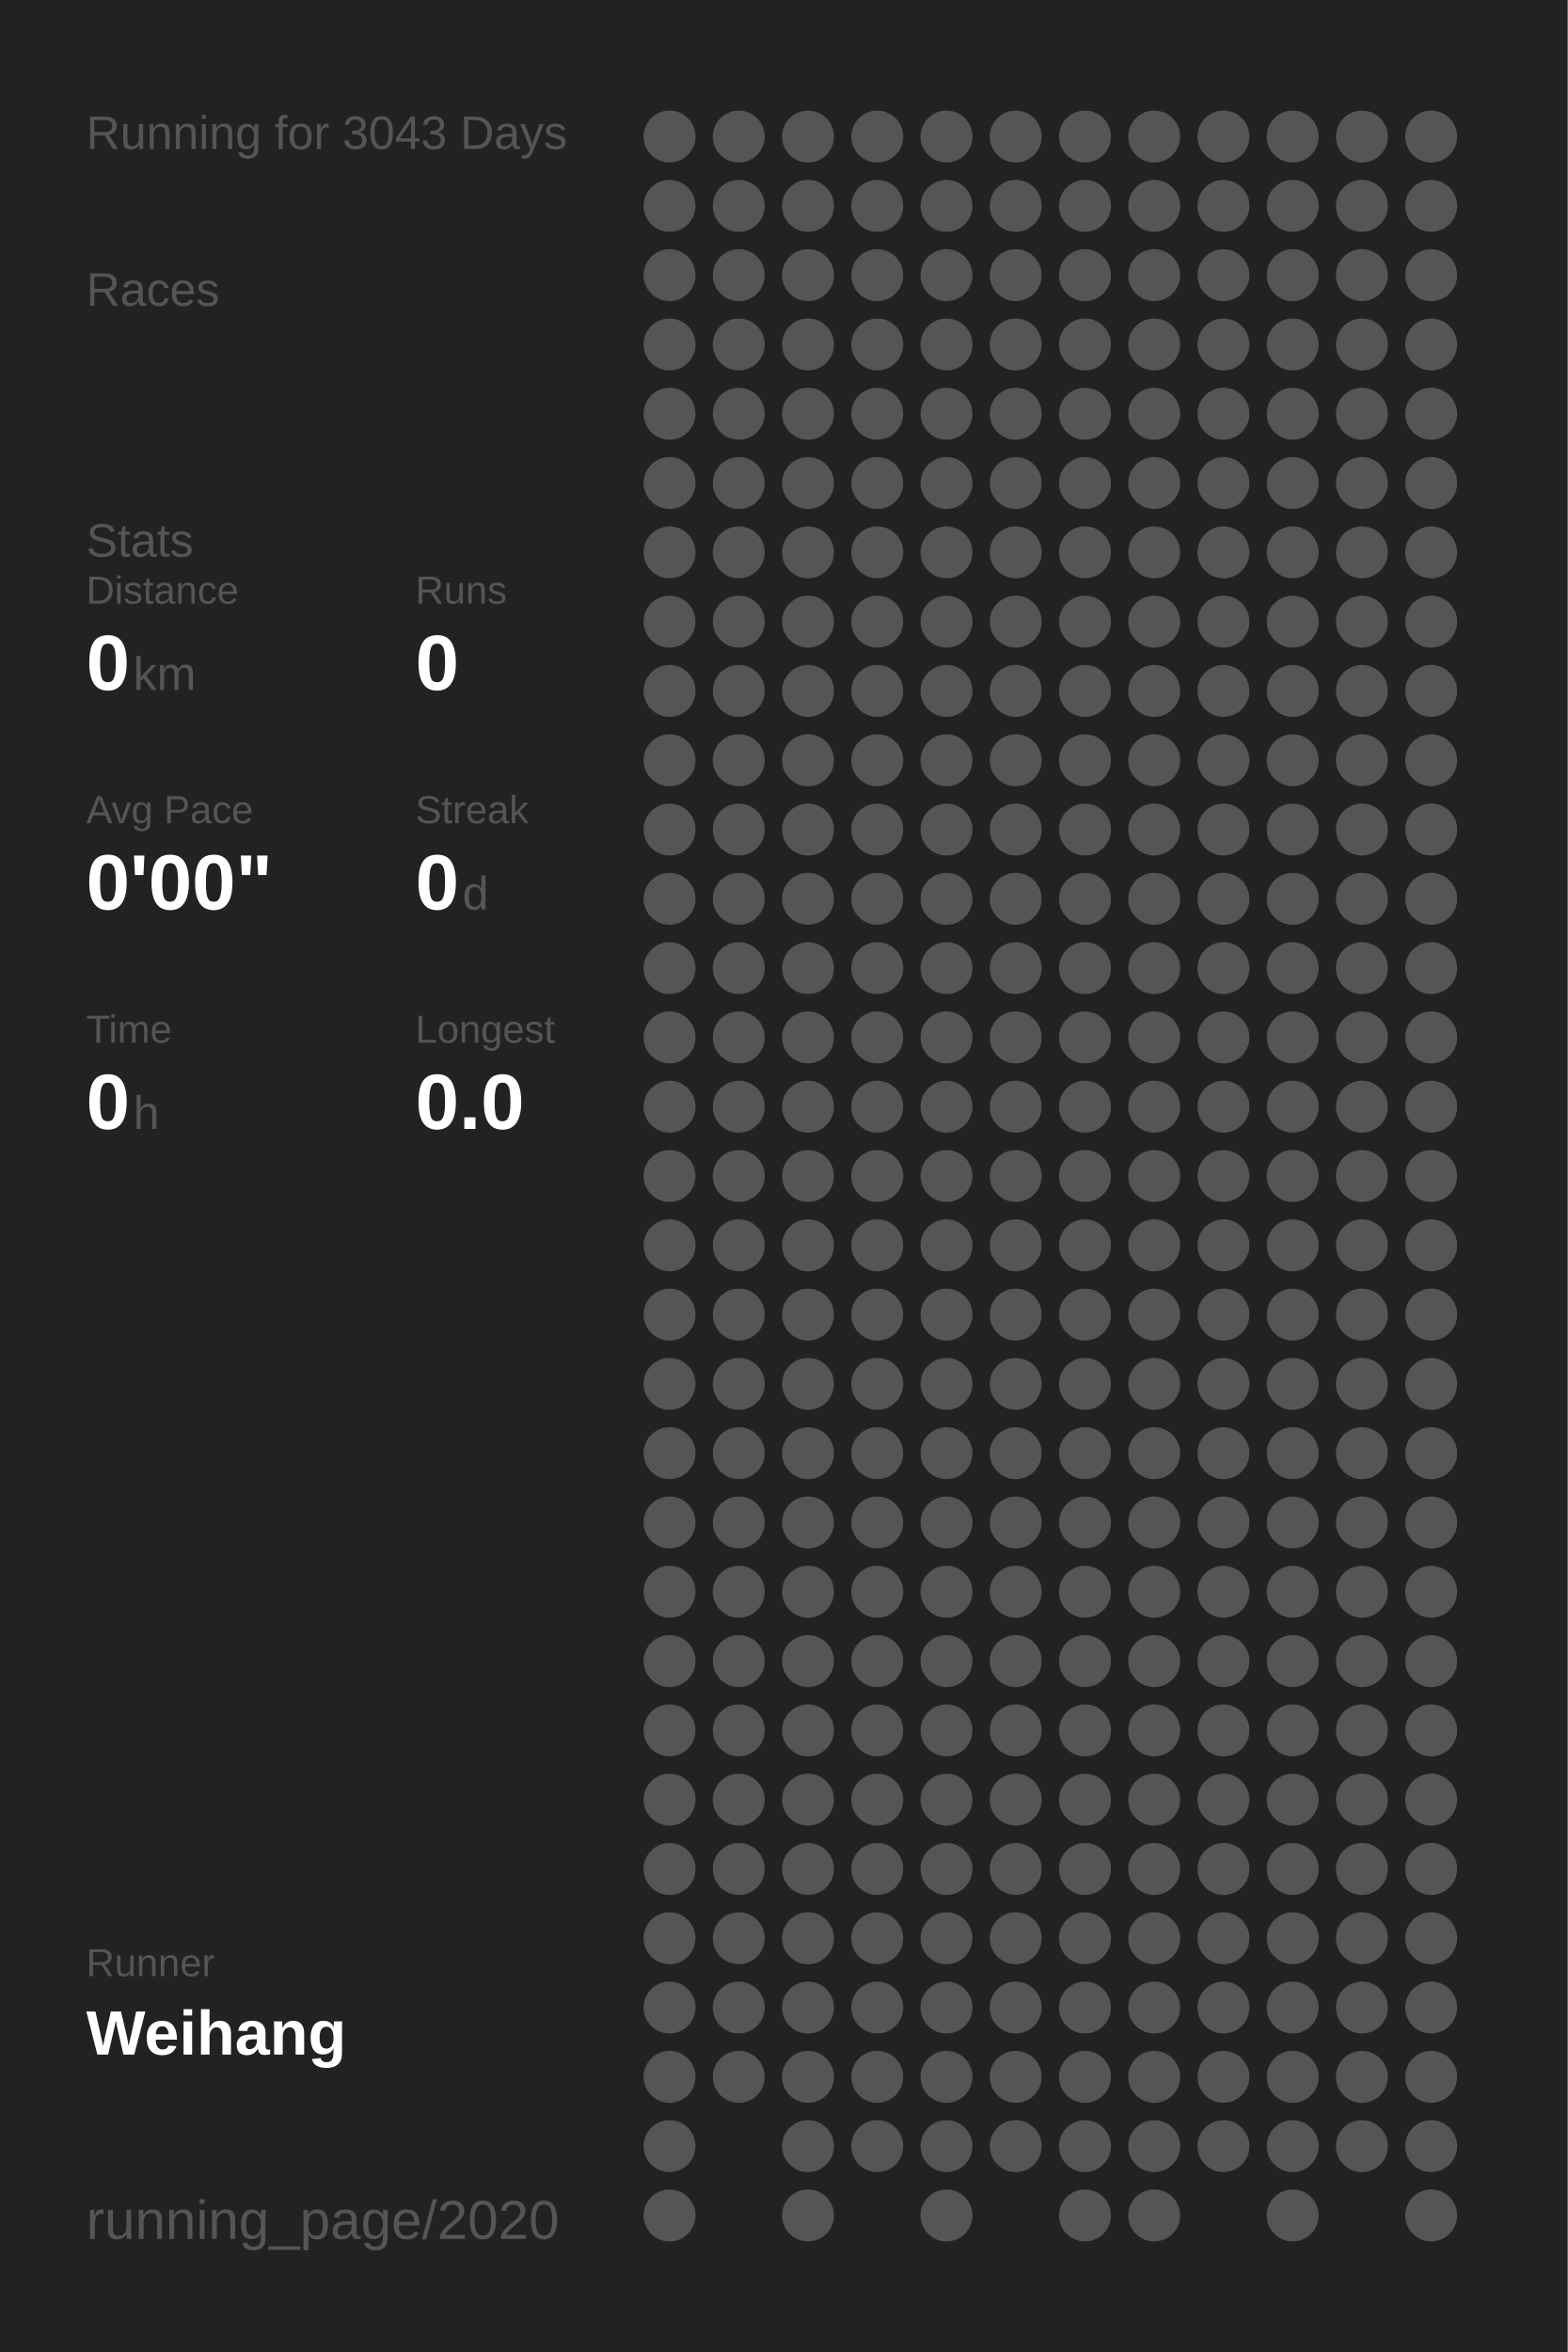
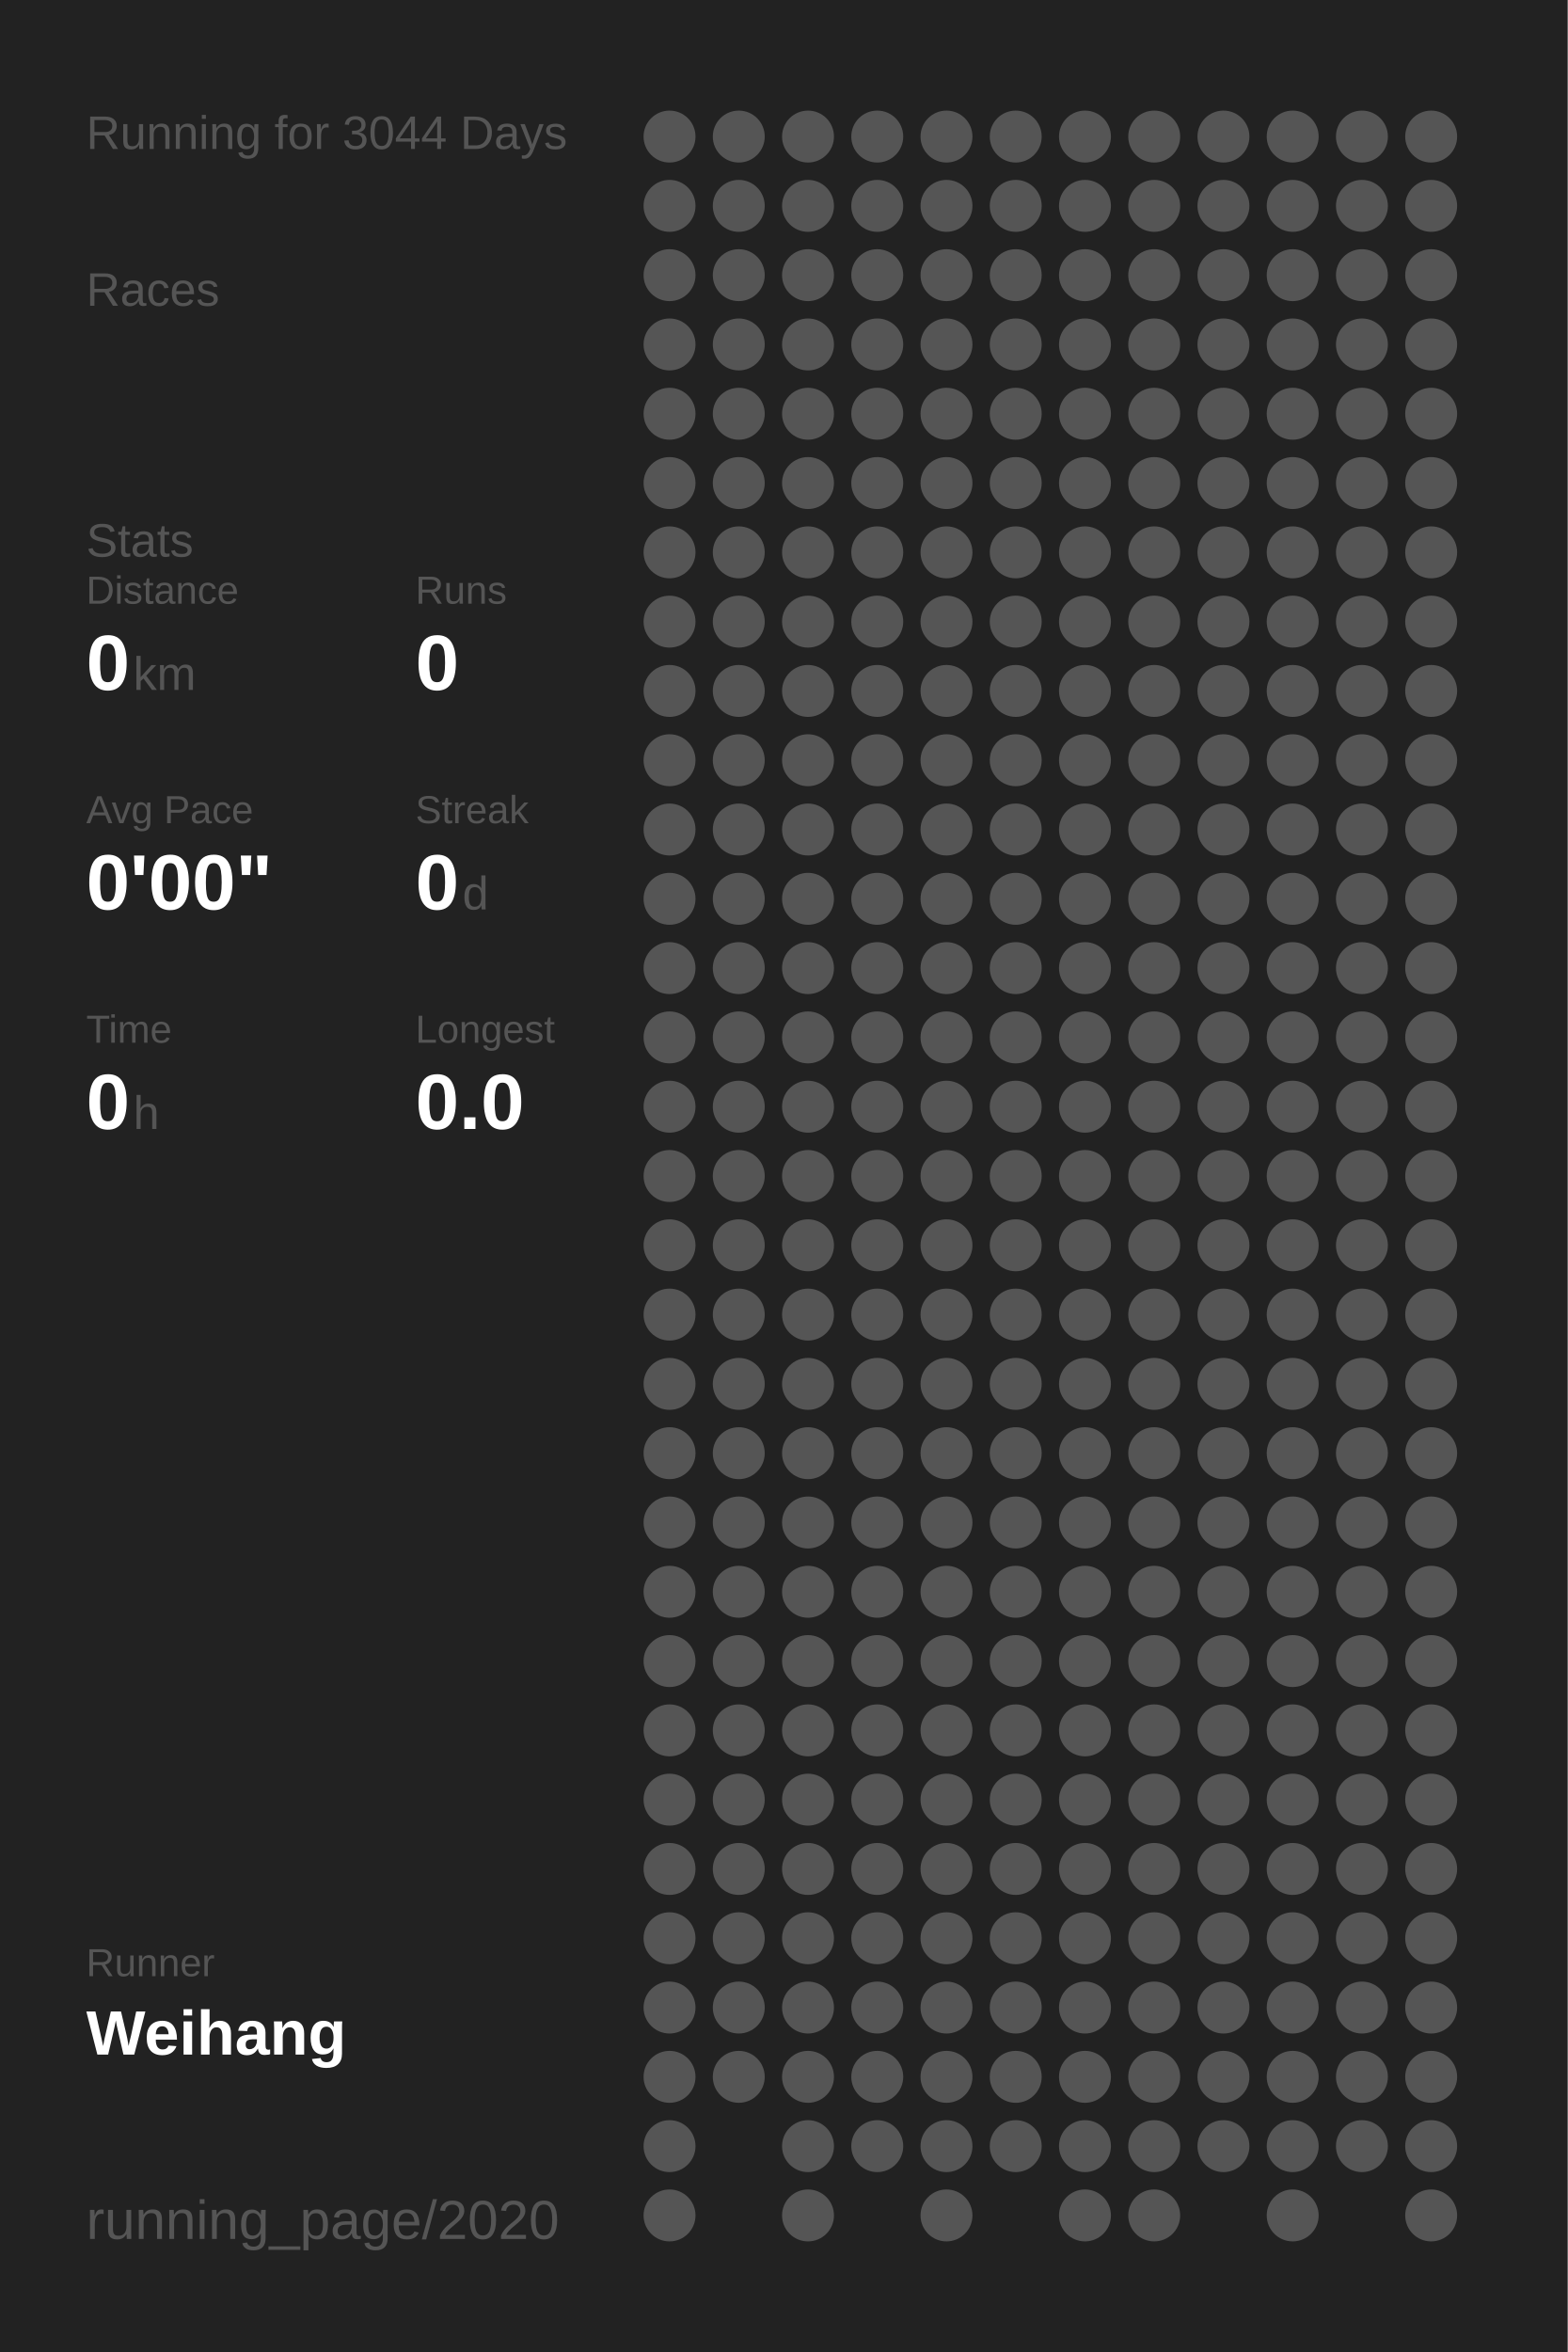
<svg xmlns="http://www.w3.org/2000/svg" baseProfile="full" height="300mm" version="1.1" viewBox="0,0,200,300" width="200mm">
  <defs />
  <rect fill="#222222" height="300" width="200" x="0" y="0" />
-   <text fill="#555555" style="font-size:6px; font-family:Arial;" x="11" y="19">Running for 3043 Days</text>
+   <text fill="#555555" style="font-size:6px; font-family:Arial;" x="11" y="19">Running for 3044 Days</text>
  <text fill="#555555" style="font-size:6px; font-family:Arial;" x="11" y="39">Races</text>
  <text fill="#555555" style="font-size:6px; font-family:Arial;" x="11" y="71">Stats</text>
  <text fill="#555555" style="font-size:5px; font-family:Arial;" x="11" y="77">Distance</text>
  <text fill="#FFFFFF" style="font-size:10px; font-family:Arial; font-weight:bold;" x="11" y="88">0</text>
  <text fill="#555555" style="font-size:6px; font-family:Arial;" x="17" y="88">km</text>
  <text fill="#555555" style="font-size:5px; font-family:Arial;" x="53" y="77">Runs</text>
  <text fill="#FFFFFF" style="font-size:10px; font-family:Arial; font-weight:bold;" x="53" y="88">0</text>
  <text fill="#555555" style="font-size:5px; font-family:Arial;" x="11" y="105">Avg Pace</text>
  <text fill="#FFFFFF" style="font-size:10px; font-family:Arial; font-weight:bold;" x="11" y="116">0'00"</text>
  <text fill="#555555" style="font-size:5px; font-family:Arial;" x="53" y="105">Streak</text>
  <text fill="#FFFFFF" style="font-size:10px; font-family:Arial; font-weight:bold;" x="53" y="116">0</text>
  <text fill="#555555" style="font-size:6px; font-family:Arial;" x="59" y="116">d</text>
  <text fill="#555555" style="font-size:5px; font-family:Arial;" x="11" y="133">Time</text>
  <text fill="#FFFFFF" style="font-size:10px; font-family:Arial; font-weight:bold;" x="11" y="144">0</text>
  <text fill="#555555" style="font-size:6px; font-family:Arial;" x="17" y="144">h</text>
  <text fill="#555555" style="font-size:5px; font-family:Arial;" x="53" y="133">Longest</text>
  <text fill="#FFFFFF" style="font-size:10px; font-family:Arial; font-weight:bold;" x="53" y="144">0.0</text>
  <text fill="#555555" style="font-size:5px; font-family:Arial;" x="11" y="252.065">Runner</text>
  <text fill="#FFFFFF" style="font-size:8px; font-family:Arial; font-weight:bold;" x="11" y="262.065">Weihang</text>
  <text fill="#555555" style="font-size:7px; font-family:Arial;" x="11" y="285.581">running_page/2020</text>
  <circle cx="85.417" cy="17.419" fill="#555555" r="3.312" />
  <circle cx="85.417" cy="26.258" fill="#555555" r="3.312" />
  <circle cx="85.417" cy="35.097" fill="#555555" r="3.312" />
  <circle cx="85.417" cy="43.935" fill="#555555" r="3.312" />
  <circle cx="85.417" cy="52.774" fill="#555555" r="3.312" />
  <circle cx="85.417" cy="61.613" fill="#555555" r="3.312" />
  <circle cx="85.417" cy="70.452" fill="#555555" r="3.312" />
  <circle cx="85.417" cy="79.29" fill="#555555" r="3.312" />
  <circle cx="85.417" cy="88.129" fill="#555555" r="3.312" />
  <circle cx="85.417" cy="96.968" fill="#555555" r="3.312" />
  <circle cx="85.417" cy="105.806" fill="#555555" r="3.312" />
  <circle cx="85.417" cy="114.645" fill="#555555" r="3.312" />
  <circle cx="85.417" cy="123.484" fill="#555555" r="3.312" />
  <circle cx="85.417" cy="132.323" fill="#555555" r="3.312" />
  <circle cx="85.417" cy="141.161" fill="#555555" r="3.312" />
  <circle cx="85.417" cy="150" fill="#555555" r="3.312" />
  <circle cx="85.417" cy="158.839" fill="#555555" r="3.312" />
  <circle cx="85.417" cy="167.677" fill="#555555" r="3.312" />
  <circle cx="85.417" cy="176.516" fill="#555555" r="3.312" />
  <circle cx="85.417" cy="185.355" fill="#555555" r="3.312" />
  <circle cx="85.417" cy="194.194" fill="#555555" r="3.312" />
  <circle cx="85.417" cy="203.032" fill="#555555" r="3.312" />
  <circle cx="85.417" cy="211.871" fill="#555555" r="3.312" />
  <circle cx="85.417" cy="220.71" fill="#555555" r="3.312" />
  <circle cx="85.417" cy="229.548" fill="#555555" r="3.312" />
  <circle cx="85.417" cy="238.387" fill="#555555" r="3.312" />
  <circle cx="85.417" cy="247.226" fill="#555555" r="3.312" />
  <circle cx="85.417" cy="256.065" fill="#555555" r="3.312" />
  <circle cx="85.417" cy="264.903" fill="#555555" r="3.312" />
  <circle cx="85.417" cy="273.742" fill="#555555" r="3.312" />
  <circle cx="85.417" cy="282.581" fill="#555555" r="3.312" />
  <circle cx="94.25" cy="17.419" fill="#555555" r="3.312" />
  <circle cx="94.25" cy="26.258" fill="#555555" r="3.312" />
  <circle cx="94.25" cy="35.097" fill="#555555" r="3.312" />
  <circle cx="94.25" cy="43.935" fill="#555555" r="3.312" />
  <circle cx="94.25" cy="52.774" fill="#555555" r="3.312" />
  <circle cx="94.25" cy="61.613" fill="#555555" r="3.312" />
  <circle cx="94.25" cy="70.452" fill="#555555" r="3.312" />
  <circle cx="94.25" cy="79.29" fill="#555555" r="3.312" />
  <circle cx="94.25" cy="88.129" fill="#555555" r="3.312" />
  <circle cx="94.25" cy="96.968" fill="#555555" r="3.312" />
  <circle cx="94.25" cy="105.806" fill="#555555" r="3.312" />
  <circle cx="94.25" cy="114.645" fill="#555555" r="3.312" />
  <circle cx="94.25" cy="123.484" fill="#555555" r="3.312" />
  <circle cx="94.25" cy="132.323" fill="#555555" r="3.312" />
  <circle cx="94.25" cy="141.161" fill="#555555" r="3.312" />
  <circle cx="94.25" cy="150" fill="#555555" r="3.312" />
  <circle cx="94.25" cy="158.839" fill="#555555" r="3.312" />
  <circle cx="94.25" cy="167.677" fill="#555555" r="3.312" />
  <circle cx="94.25" cy="176.516" fill="#555555" r="3.312" />
  <circle cx="94.25" cy="185.355" fill="#555555" r="3.312" />
  <circle cx="94.25" cy="194.194" fill="#555555" r="3.312" />
  <circle cx="94.25" cy="203.032" fill="#555555" r="3.312" />
  <circle cx="94.25" cy="211.871" fill="#555555" r="3.312" />
  <circle cx="94.25" cy="220.71" fill="#555555" r="3.312" />
  <circle cx="94.25" cy="229.548" fill="#555555" r="3.312" />
  <circle cx="94.25" cy="238.387" fill="#555555" r="3.312" />
  <circle cx="94.25" cy="247.226" fill="#555555" r="3.312" />
  <circle cx="94.25" cy="256.065" fill="#555555" r="3.312" />
  <circle cx="94.25" cy="264.903" fill="#555555" r="3.312" />
  <circle cx="103.083" cy="17.419" fill="#555555" r="3.312" />
  <circle cx="103.083" cy="26.258" fill="#555555" r="3.312" />
  <circle cx="103.083" cy="35.097" fill="#555555" r="3.312" />
  <circle cx="103.083" cy="43.935" fill="#555555" r="3.312" />
  <circle cx="103.083" cy="52.774" fill="#555555" r="3.312" />
  <circle cx="103.083" cy="61.613" fill="#555555" r="3.312" />
  <circle cx="103.083" cy="70.452" fill="#555555" r="3.312" />
  <circle cx="103.083" cy="79.29" fill="#555555" r="3.312" />
  <circle cx="103.083" cy="88.129" fill="#555555" r="3.312" />
  <circle cx="103.083" cy="96.968" fill="#555555" r="3.312" />
  <circle cx="103.083" cy="105.806" fill="#555555" r="3.312" />
  <circle cx="103.083" cy="114.645" fill="#555555" r="3.312" />
  <circle cx="103.083" cy="123.484" fill="#555555" r="3.312" />
  <circle cx="103.083" cy="132.323" fill="#555555" r="3.312" />
  <circle cx="103.083" cy="141.161" fill="#555555" r="3.312" />
  <circle cx="103.083" cy="150" fill="#555555" r="3.312" />
  <circle cx="103.083" cy="158.839" fill="#555555" r="3.312" />
  <circle cx="103.083" cy="167.677" fill="#555555" r="3.312" />
  <circle cx="103.083" cy="176.516" fill="#555555" r="3.312" />
  <circle cx="103.083" cy="185.355" fill="#555555" r="3.312" />
  <circle cx="103.083" cy="194.194" fill="#555555" r="3.312" />
  <circle cx="103.083" cy="203.032" fill="#555555" r="3.312" />
  <circle cx="103.083" cy="211.871" fill="#555555" r="3.312" />
  <circle cx="103.083" cy="220.71" fill="#555555" r="3.312" />
  <circle cx="103.083" cy="229.548" fill="#555555" r="3.312" />
  <circle cx="103.083" cy="238.387" fill="#555555" r="3.312" />
  <circle cx="103.083" cy="247.226" fill="#555555" r="3.312" />
  <circle cx="103.083" cy="256.065" fill="#555555" r="3.312" />
  <circle cx="103.083" cy="264.903" fill="#555555" r="3.312" />
  <circle cx="103.083" cy="273.742" fill="#555555" r="3.312" />
  <circle cx="103.083" cy="282.581" fill="#555555" r="3.312" />
  <circle cx="111.917" cy="17.419" fill="#555555" r="3.312" />
  <circle cx="111.917" cy="26.258" fill="#555555" r="3.312" />
  <circle cx="111.917" cy="35.097" fill="#555555" r="3.312" />
  <circle cx="111.917" cy="43.935" fill="#555555" r="3.312" />
  <circle cx="111.917" cy="52.774" fill="#555555" r="3.312" />
  <circle cx="111.917" cy="61.613" fill="#555555" r="3.312" />
  <circle cx="111.917" cy="70.452" fill="#555555" r="3.312" />
  <circle cx="111.917" cy="79.29" fill="#555555" r="3.312" />
  <circle cx="111.917" cy="88.129" fill="#555555" r="3.312" />
  <circle cx="111.917" cy="96.968" fill="#555555" r="3.312" />
  <circle cx="111.917" cy="105.806" fill="#555555" r="3.312" />
  <circle cx="111.917" cy="114.645" fill="#555555" r="3.312" />
  <circle cx="111.917" cy="123.484" fill="#555555" r="3.312" />
  <circle cx="111.917" cy="132.323" fill="#555555" r="3.312" />
  <circle cx="111.917" cy="141.161" fill="#555555" r="3.312" />
  <circle cx="111.917" cy="150" fill="#555555" r="3.312" />
  <circle cx="111.917" cy="158.839" fill="#555555" r="3.312" />
  <circle cx="111.917" cy="167.677" fill="#555555" r="3.312" />
  <circle cx="111.917" cy="176.516" fill="#555555" r="3.312" />
  <circle cx="111.917" cy="185.355" fill="#555555" r="3.312" />
  <circle cx="111.917" cy="194.194" fill="#555555" r="3.312" />
  <circle cx="111.917" cy="203.032" fill="#555555" r="3.312" />
  <circle cx="111.917" cy="211.871" fill="#555555" r="3.312" />
  <circle cx="111.917" cy="220.71" fill="#555555" r="3.312" />
  <circle cx="111.917" cy="229.548" fill="#555555" r="3.312" />
  <circle cx="111.917" cy="238.387" fill="#555555" r="3.312" />
  <circle cx="111.917" cy="247.226" fill="#555555" r="3.312" />
  <circle cx="111.917" cy="256.065" fill="#555555" r="3.312" />
  <circle cx="111.917" cy="264.903" fill="#555555" r="3.312" />
  <circle cx="111.917" cy="273.742" fill="#555555" r="3.312" />
  <circle cx="120.75" cy="17.419" fill="#555555" r="3.312" />
  <circle cx="120.75" cy="26.258" fill="#555555" r="3.312" />
  <circle cx="120.75" cy="35.097" fill="#555555" r="3.312" />
  <circle cx="120.75" cy="43.935" fill="#555555" r="3.312" />
  <circle cx="120.75" cy="52.774" fill="#555555" r="3.312" />
  <circle cx="120.75" cy="61.613" fill="#555555" r="3.312" />
  <circle cx="120.75" cy="70.452" fill="#555555" r="3.312" />
  <circle cx="120.75" cy="79.29" fill="#555555" r="3.312" />
  <circle cx="120.75" cy="88.129" fill="#555555" r="3.312" />
  <circle cx="120.75" cy="96.968" fill="#555555" r="3.312" />
  <circle cx="120.75" cy="105.806" fill="#555555" r="3.312" />
  <circle cx="120.75" cy="114.645" fill="#555555" r="3.312" />
  <circle cx="120.75" cy="123.484" fill="#555555" r="3.312" />
  <circle cx="120.75" cy="132.323" fill="#555555" r="3.312" />
  <circle cx="120.75" cy="141.161" fill="#555555" r="3.312" />
  <circle cx="120.75" cy="150" fill="#555555" r="3.312" />
  <circle cx="120.75" cy="158.839" fill="#555555" r="3.312" />
  <circle cx="120.75" cy="167.677" fill="#555555" r="3.312" />
  <circle cx="120.75" cy="176.516" fill="#555555" r="3.312" />
  <circle cx="120.75" cy="185.355" fill="#555555" r="3.312" />
  <circle cx="120.75" cy="194.194" fill="#555555" r="3.312" />
  <circle cx="120.75" cy="203.032" fill="#555555" r="3.312" />
  <circle cx="120.75" cy="211.871" fill="#555555" r="3.312" />
  <circle cx="120.75" cy="220.71" fill="#555555" r="3.312" />
  <circle cx="120.75" cy="229.548" fill="#555555" r="3.312" />
  <circle cx="120.75" cy="238.387" fill="#555555" r="3.312" />
  <circle cx="120.75" cy="247.226" fill="#555555" r="3.312" />
  <circle cx="120.75" cy="256.065" fill="#555555" r="3.312" />
  <circle cx="120.75" cy="264.903" fill="#555555" r="3.312" />
  <circle cx="120.75" cy="273.742" fill="#555555" r="3.312" />
  <circle cx="120.75" cy="282.581" fill="#555555" r="3.312" />
  <circle cx="129.583" cy="17.419" fill="#555555" r="3.312" />
  <circle cx="129.583" cy="26.258" fill="#555555" r="3.312" />
  <circle cx="129.583" cy="35.097" fill="#555555" r="3.312" />
  <circle cx="129.583" cy="43.935" fill="#555555" r="3.312" />
  <circle cx="129.583" cy="52.774" fill="#555555" r="3.312" />
  <circle cx="129.583" cy="61.613" fill="#555555" r="3.312" />
  <circle cx="129.583" cy="70.452" fill="#555555" r="3.312" />
  <circle cx="129.583" cy="79.29" fill="#555555" r="3.312" />
  <circle cx="129.583" cy="88.129" fill="#555555" r="3.312" />
  <circle cx="129.583" cy="96.968" fill="#555555" r="3.312" />
  <circle cx="129.583" cy="105.806" fill="#555555" r="3.312" />
  <circle cx="129.583" cy="114.645" fill="#555555" r="3.312" />
  <circle cx="129.583" cy="123.484" fill="#555555" r="3.312" />
  <circle cx="129.583" cy="132.323" fill="#555555" r="3.312" />
  <circle cx="129.583" cy="141.161" fill="#555555" r="3.312" />
  <circle cx="129.583" cy="150" fill="#555555" r="3.312" />
  <circle cx="129.583" cy="158.839" fill="#555555" r="3.312" />
  <circle cx="129.583" cy="167.677" fill="#555555" r="3.312" />
  <circle cx="129.583" cy="176.516" fill="#555555" r="3.312" />
  <circle cx="129.583" cy="185.355" fill="#555555" r="3.312" />
  <circle cx="129.583" cy="194.194" fill="#555555" r="3.312" />
  <circle cx="129.583" cy="203.032" fill="#555555" r="3.312" />
  <circle cx="129.583" cy="211.871" fill="#555555" r="3.312" />
  <circle cx="129.583" cy="220.71" fill="#555555" r="3.312" />
  <circle cx="129.583" cy="229.548" fill="#555555" r="3.312" />
  <circle cx="129.583" cy="238.387" fill="#555555" r="3.312" />
  <circle cx="129.583" cy="247.226" fill="#555555" r="3.312" />
  <circle cx="129.583" cy="256.065" fill="#555555" r="3.312" />
  <circle cx="129.583" cy="264.903" fill="#555555" r="3.312" />
  <circle cx="129.583" cy="273.742" fill="#555555" r="3.312" />
  <circle cx="138.417" cy="17.419" fill="#555555" r="3.312" />
  <circle cx="138.417" cy="26.258" fill="#555555" r="3.312" />
  <circle cx="138.417" cy="35.097" fill="#555555" r="3.312" />
  <circle cx="138.417" cy="43.935" fill="#555555" r="3.312" />
  <circle cx="138.417" cy="52.774" fill="#555555" r="3.312" />
  <circle cx="138.417" cy="61.613" fill="#555555" r="3.312" />
  <circle cx="138.417" cy="70.452" fill="#555555" r="3.312" />
  <circle cx="138.417" cy="79.29" fill="#555555" r="3.312" />
  <circle cx="138.417" cy="88.129" fill="#555555" r="3.312" />
  <circle cx="138.417" cy="96.968" fill="#555555" r="3.312" />
  <circle cx="138.417" cy="105.806" fill="#555555" r="3.312" />
  <circle cx="138.417" cy="114.645" fill="#555555" r="3.312" />
  <circle cx="138.417" cy="123.484" fill="#555555" r="3.312" />
  <circle cx="138.417" cy="132.323" fill="#555555" r="3.312" />
  <circle cx="138.417" cy="141.161" fill="#555555" r="3.312" />
  <circle cx="138.417" cy="150" fill="#555555" r="3.312" />
  <circle cx="138.417" cy="158.839" fill="#555555" r="3.312" />
  <circle cx="138.417" cy="167.677" fill="#555555" r="3.312" />
  <circle cx="138.417" cy="176.516" fill="#555555" r="3.312" />
  <circle cx="138.417" cy="185.355" fill="#555555" r="3.312" />
  <circle cx="138.417" cy="194.194" fill="#555555" r="3.312" />
  <circle cx="138.417" cy="203.032" fill="#555555" r="3.312" />
  <circle cx="138.417" cy="211.871" fill="#555555" r="3.312" />
  <circle cx="138.417" cy="220.71" fill="#555555" r="3.312" />
  <circle cx="138.417" cy="229.548" fill="#555555" r="3.312" />
  <circle cx="138.417" cy="238.387" fill="#555555" r="3.312" />
  <circle cx="138.417" cy="247.226" fill="#555555" r="3.312" />
  <circle cx="138.417" cy="256.065" fill="#555555" r="3.312" />
  <circle cx="138.417" cy="264.903" fill="#555555" r="3.312" />
  <circle cx="138.417" cy="273.742" fill="#555555" r="3.312" />
  <circle cx="138.417" cy="282.581" fill="#555555" r="3.312" />
  <circle cx="147.25" cy="17.419" fill="#555555" r="3.312" />
  <circle cx="147.25" cy="26.258" fill="#555555" r="3.312" />
  <circle cx="147.25" cy="35.097" fill="#555555" r="3.312" />
  <circle cx="147.25" cy="43.935" fill="#555555" r="3.312" />
  <circle cx="147.25" cy="52.774" fill="#555555" r="3.312" />
  <circle cx="147.25" cy="61.613" fill="#555555" r="3.312" />
  <circle cx="147.25" cy="70.452" fill="#555555" r="3.312" />
  <circle cx="147.25" cy="79.29" fill="#555555" r="3.312" />
  <circle cx="147.25" cy="88.129" fill="#555555" r="3.312" />
  <circle cx="147.25" cy="96.968" fill="#555555" r="3.312" />
  <circle cx="147.25" cy="105.806" fill="#555555" r="3.312" />
  <circle cx="147.25" cy="114.645" fill="#555555" r="3.312" />
  <circle cx="147.25" cy="123.484" fill="#555555" r="3.312" />
  <circle cx="147.25" cy="132.323" fill="#555555" r="3.312" />
  <circle cx="147.25" cy="141.161" fill="#555555" r="3.312" />
  <circle cx="147.25" cy="150" fill="#555555" r="3.312" />
  <circle cx="147.25" cy="158.839" fill="#555555" r="3.312" />
  <circle cx="147.25" cy="167.677" fill="#555555" r="3.312" />
  <circle cx="147.25" cy="176.516" fill="#555555" r="3.312" />
  <circle cx="147.25" cy="185.355" fill="#555555" r="3.312" />
  <circle cx="147.25" cy="194.194" fill="#555555" r="3.312" />
  <circle cx="147.25" cy="203.032" fill="#555555" r="3.312" />
  <circle cx="147.25" cy="211.871" fill="#555555" r="3.312" />
  <circle cx="147.25" cy="220.71" fill="#555555" r="3.312" />
  <circle cx="147.25" cy="229.548" fill="#555555" r="3.312" />
  <circle cx="147.25" cy="238.387" fill="#555555" r="3.312" />
  <circle cx="147.25" cy="247.226" fill="#555555" r="3.312" />
  <circle cx="147.25" cy="256.065" fill="#555555" r="3.312" />
  <circle cx="147.25" cy="264.903" fill="#555555" r="3.312" />
  <circle cx="147.25" cy="273.742" fill="#555555" r="3.312" />
  <circle cx="147.25" cy="282.581" fill="#555555" r="3.312" />
  <circle cx="156.083" cy="17.419" fill="#555555" r="3.312" />
  <circle cx="156.083" cy="26.258" fill="#555555" r="3.312" />
  <circle cx="156.083" cy="35.097" fill="#555555" r="3.312" />
  <circle cx="156.083" cy="43.935" fill="#555555" r="3.312" />
  <circle cx="156.083" cy="52.774" fill="#555555" r="3.312" />
  <circle cx="156.083" cy="61.613" fill="#555555" r="3.312" />
  <circle cx="156.083" cy="70.452" fill="#555555" r="3.312" />
  <circle cx="156.083" cy="79.29" fill="#555555" r="3.312" />
  <circle cx="156.083" cy="88.129" fill="#555555" r="3.312" />
  <circle cx="156.083" cy="96.968" fill="#555555" r="3.312" />
  <circle cx="156.083" cy="105.806" fill="#555555" r="3.312" />
  <circle cx="156.083" cy="114.645" fill="#555555" r="3.312" />
  <circle cx="156.083" cy="123.484" fill="#555555" r="3.312" />
  <circle cx="156.083" cy="132.323" fill="#555555" r="3.312" />
  <circle cx="156.083" cy="141.161" fill="#555555" r="3.312" />
  <circle cx="156.083" cy="150" fill="#555555" r="3.312" />
  <circle cx="156.083" cy="158.839" fill="#555555" r="3.312" />
  <circle cx="156.083" cy="167.677" fill="#555555" r="3.312" />
  <circle cx="156.083" cy="176.516" fill="#555555" r="3.312" />
  <circle cx="156.083" cy="185.355" fill="#555555" r="3.312" />
  <circle cx="156.083" cy="194.194" fill="#555555" r="3.312" />
  <circle cx="156.083" cy="203.032" fill="#555555" r="3.312" />
  <circle cx="156.083" cy="211.871" fill="#555555" r="3.312" />
  <circle cx="156.083" cy="220.71" fill="#555555" r="3.312" />
  <circle cx="156.083" cy="229.548" fill="#555555" r="3.312" />
  <circle cx="156.083" cy="238.387" fill="#555555" r="3.312" />
  <circle cx="156.083" cy="247.226" fill="#555555" r="3.312" />
  <circle cx="156.083" cy="256.065" fill="#555555" r="3.312" />
  <circle cx="156.083" cy="264.903" fill="#555555" r="3.312" />
  <circle cx="156.083" cy="273.742" fill="#555555" r="3.312" />
  <circle cx="164.917" cy="17.419" fill="#555555" r="3.312" />
  <circle cx="164.917" cy="26.258" fill="#555555" r="3.312" />
  <circle cx="164.917" cy="35.097" fill="#555555" r="3.312" />
  <circle cx="164.917" cy="43.935" fill="#555555" r="3.312" />
  <circle cx="164.917" cy="52.774" fill="#555555" r="3.312" />
  <circle cx="164.917" cy="61.613" fill="#555555" r="3.312" />
  <circle cx="164.917" cy="70.452" fill="#555555" r="3.312" />
  <circle cx="164.917" cy="79.29" fill="#555555" r="3.312" />
  <circle cx="164.917" cy="88.129" fill="#555555" r="3.312" />
  <circle cx="164.917" cy="96.968" fill="#555555" r="3.312" />
  <circle cx="164.917" cy="105.806" fill="#555555" r="3.312" />
  <circle cx="164.917" cy="114.645" fill="#555555" r="3.312" />
  <circle cx="164.917" cy="123.484" fill="#555555" r="3.312" />
  <circle cx="164.917" cy="132.323" fill="#555555" r="3.312" />
  <circle cx="164.917" cy="141.161" fill="#555555" r="3.312" />
  <circle cx="164.917" cy="150" fill="#555555" r="3.312" />
  <circle cx="164.917" cy="158.839" fill="#555555" r="3.312" />
  <circle cx="164.917" cy="167.677" fill="#555555" r="3.312" />
  <circle cx="164.917" cy="176.516" fill="#555555" r="3.312" />
  <circle cx="164.917" cy="185.355" fill="#555555" r="3.312" />
  <circle cx="164.917" cy="194.194" fill="#555555" r="3.312" />
  <circle cx="164.917" cy="203.032" fill="#555555" r="3.312" />
  <circle cx="164.917" cy="211.871" fill="#555555" r="3.312" />
  <circle cx="164.917" cy="220.71" fill="#555555" r="3.312" />
  <circle cx="164.917" cy="229.548" fill="#555555" r="3.312" />
  <circle cx="164.917" cy="238.387" fill="#555555" r="3.312" />
  <circle cx="164.917" cy="247.226" fill="#555555" r="3.312" />
  <circle cx="164.917" cy="256.065" fill="#555555" r="3.312" />
  <circle cx="164.917" cy="264.903" fill="#555555" r="3.312" />
  <circle cx="164.917" cy="273.742" fill="#555555" r="3.312" />
  <circle cx="164.917" cy="282.581" fill="#555555" r="3.312" />
  <circle cx="173.75" cy="17.419" fill="#555555" r="3.312" />
  <circle cx="173.75" cy="26.258" fill="#555555" r="3.312" />
  <circle cx="173.75" cy="35.097" fill="#555555" r="3.312" />
  <circle cx="173.75" cy="43.935" fill="#555555" r="3.312" />
  <circle cx="173.75" cy="52.774" fill="#555555" r="3.312" />
  <circle cx="173.75" cy="61.613" fill="#555555" r="3.312" />
  <circle cx="173.75" cy="70.452" fill="#555555" r="3.312" />
  <circle cx="173.75" cy="79.29" fill="#555555" r="3.312" />
  <circle cx="173.75" cy="88.129" fill="#555555" r="3.312" />
  <circle cx="173.75" cy="96.968" fill="#555555" r="3.312" />
  <circle cx="173.75" cy="105.806" fill="#555555" r="3.312" />
  <circle cx="173.75" cy="114.645" fill="#555555" r="3.312" />
  <circle cx="173.75" cy="123.484" fill="#555555" r="3.312" />
  <circle cx="173.75" cy="132.323" fill="#555555" r="3.312" />
  <circle cx="173.75" cy="141.161" fill="#555555" r="3.312" />
  <circle cx="173.75" cy="150" fill="#555555" r="3.312" />
  <circle cx="173.75" cy="158.839" fill="#555555" r="3.312" />
  <circle cx="173.75" cy="167.677" fill="#555555" r="3.312" />
  <circle cx="173.75" cy="176.516" fill="#555555" r="3.312" />
  <circle cx="173.75" cy="185.355" fill="#555555" r="3.312" />
  <circle cx="173.75" cy="194.194" fill="#555555" r="3.312" />
  <circle cx="173.75" cy="203.032" fill="#555555" r="3.312" />
  <circle cx="173.75" cy="211.871" fill="#555555" r="3.312" />
  <circle cx="173.75" cy="220.71" fill="#555555" r="3.312" />
  <circle cx="173.75" cy="229.548" fill="#555555" r="3.312" />
  <circle cx="173.75" cy="238.387" fill="#555555" r="3.312" />
  <circle cx="173.75" cy="247.226" fill="#555555" r="3.312" />
  <circle cx="173.75" cy="256.065" fill="#555555" r="3.312" />
  <circle cx="173.75" cy="264.903" fill="#555555" r="3.312" />
  <circle cx="173.75" cy="273.742" fill="#555555" r="3.312" />
  <circle cx="182.583" cy="17.419" fill="#555555" r="3.312" />
  <circle cx="182.583" cy="26.258" fill="#555555" r="3.312" />
  <circle cx="182.583" cy="35.097" fill="#555555" r="3.312" />
  <circle cx="182.583" cy="43.935" fill="#555555" r="3.312" />
  <circle cx="182.583" cy="52.774" fill="#555555" r="3.312" />
  <circle cx="182.583" cy="61.613" fill="#555555" r="3.312" />
  <circle cx="182.583" cy="70.452" fill="#555555" r="3.312" />
  <circle cx="182.583" cy="79.29" fill="#555555" r="3.312" />
  <circle cx="182.583" cy="88.129" fill="#555555" r="3.312" />
  <circle cx="182.583" cy="96.968" fill="#555555" r="3.312" />
  <circle cx="182.583" cy="105.806" fill="#555555" r="3.312" />
  <circle cx="182.583" cy="114.645" fill="#555555" r="3.312" />
  <circle cx="182.583" cy="123.484" fill="#555555" r="3.312" />
  <circle cx="182.583" cy="132.323" fill="#555555" r="3.312" />
  <circle cx="182.583" cy="141.161" fill="#555555" r="3.312" />
  <circle cx="182.583" cy="150" fill="#555555" r="3.312" />
  <circle cx="182.583" cy="158.839" fill="#555555" r="3.312" />
  <circle cx="182.583" cy="167.677" fill="#555555" r="3.312" />
  <circle cx="182.583" cy="176.516" fill="#555555" r="3.312" />
  <circle cx="182.583" cy="185.355" fill="#555555" r="3.312" />
  <circle cx="182.583" cy="194.194" fill="#555555" r="3.312" />
  <circle cx="182.583" cy="203.032" fill="#555555" r="3.312" />
  <circle cx="182.583" cy="211.871" fill="#555555" r="3.312" />
  <circle cx="182.583" cy="220.71" fill="#555555" r="3.312" />
  <circle cx="182.583" cy="229.548" fill="#555555" r="3.312" />
  <circle cx="182.583" cy="238.387" fill="#555555" r="3.312" />
  <circle cx="182.583" cy="247.226" fill="#555555" r="3.312" />
  <circle cx="182.583" cy="256.065" fill="#555555" r="3.312" />
  <circle cx="182.583" cy="264.903" fill="#555555" r="3.312" />
  <circle cx="182.583" cy="273.742" fill="#555555" r="3.312" />
  <circle cx="182.583" cy="282.581" fill="#555555" r="3.312" />
</svg>
